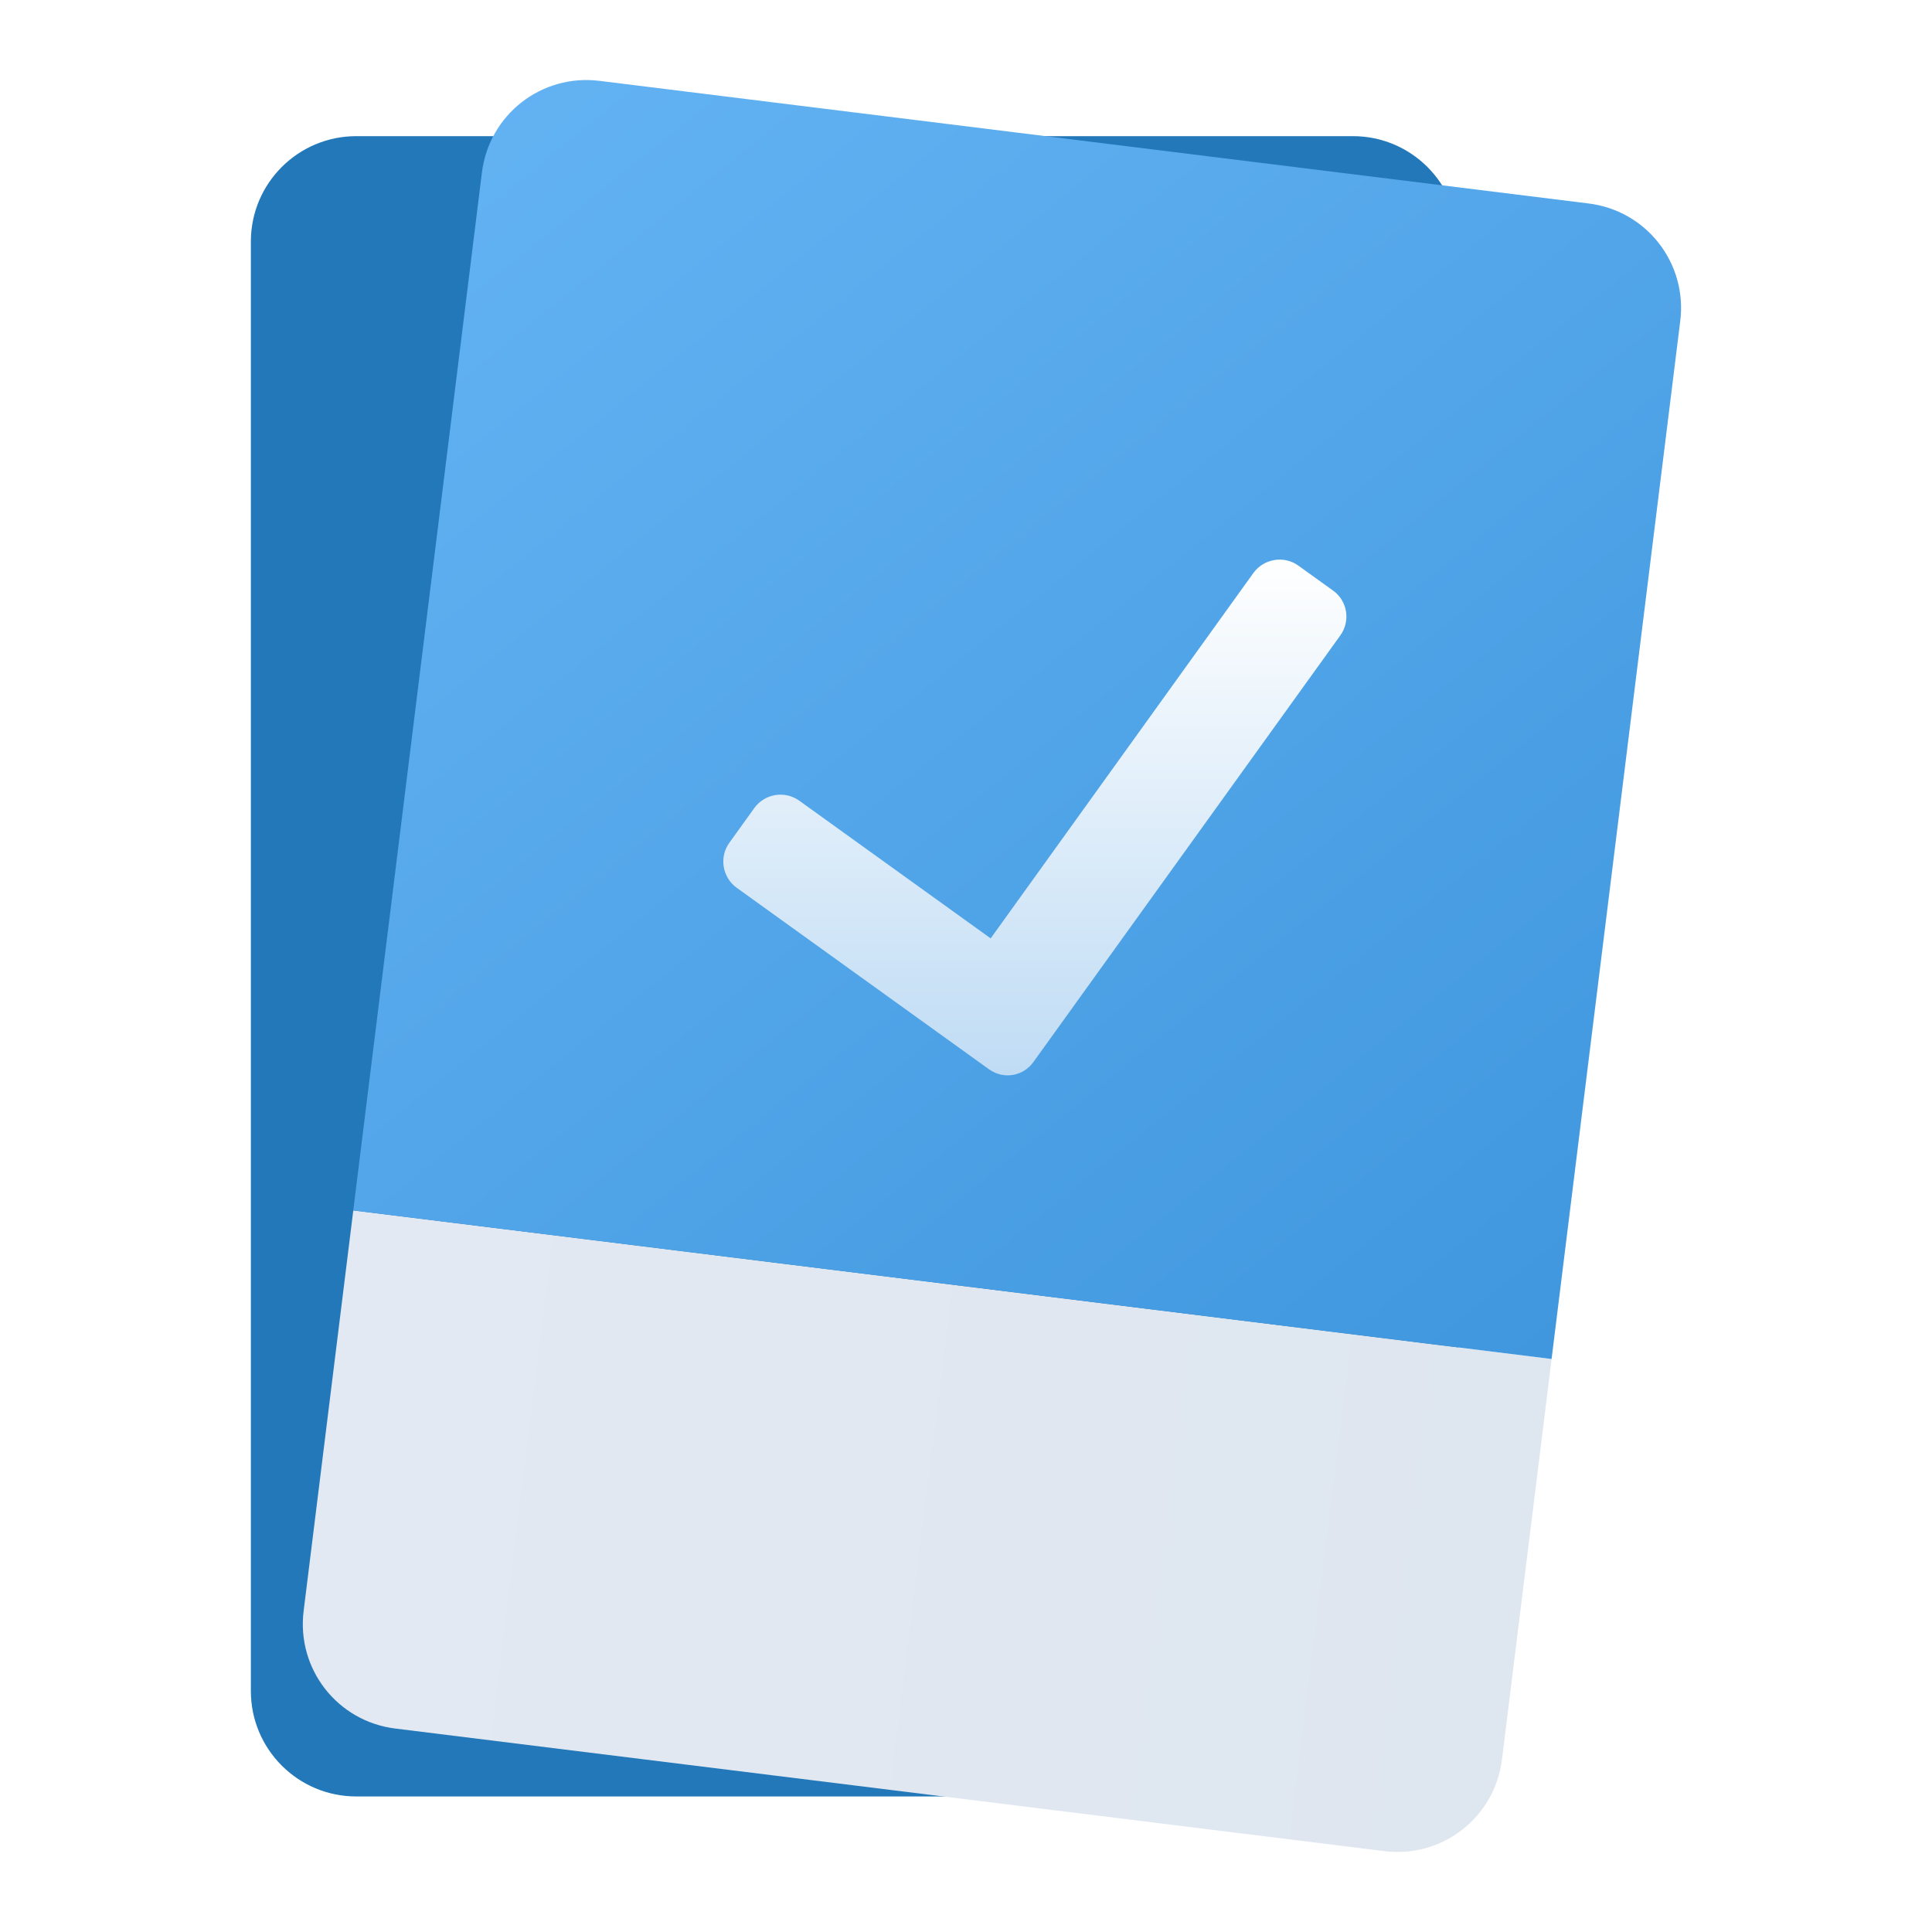
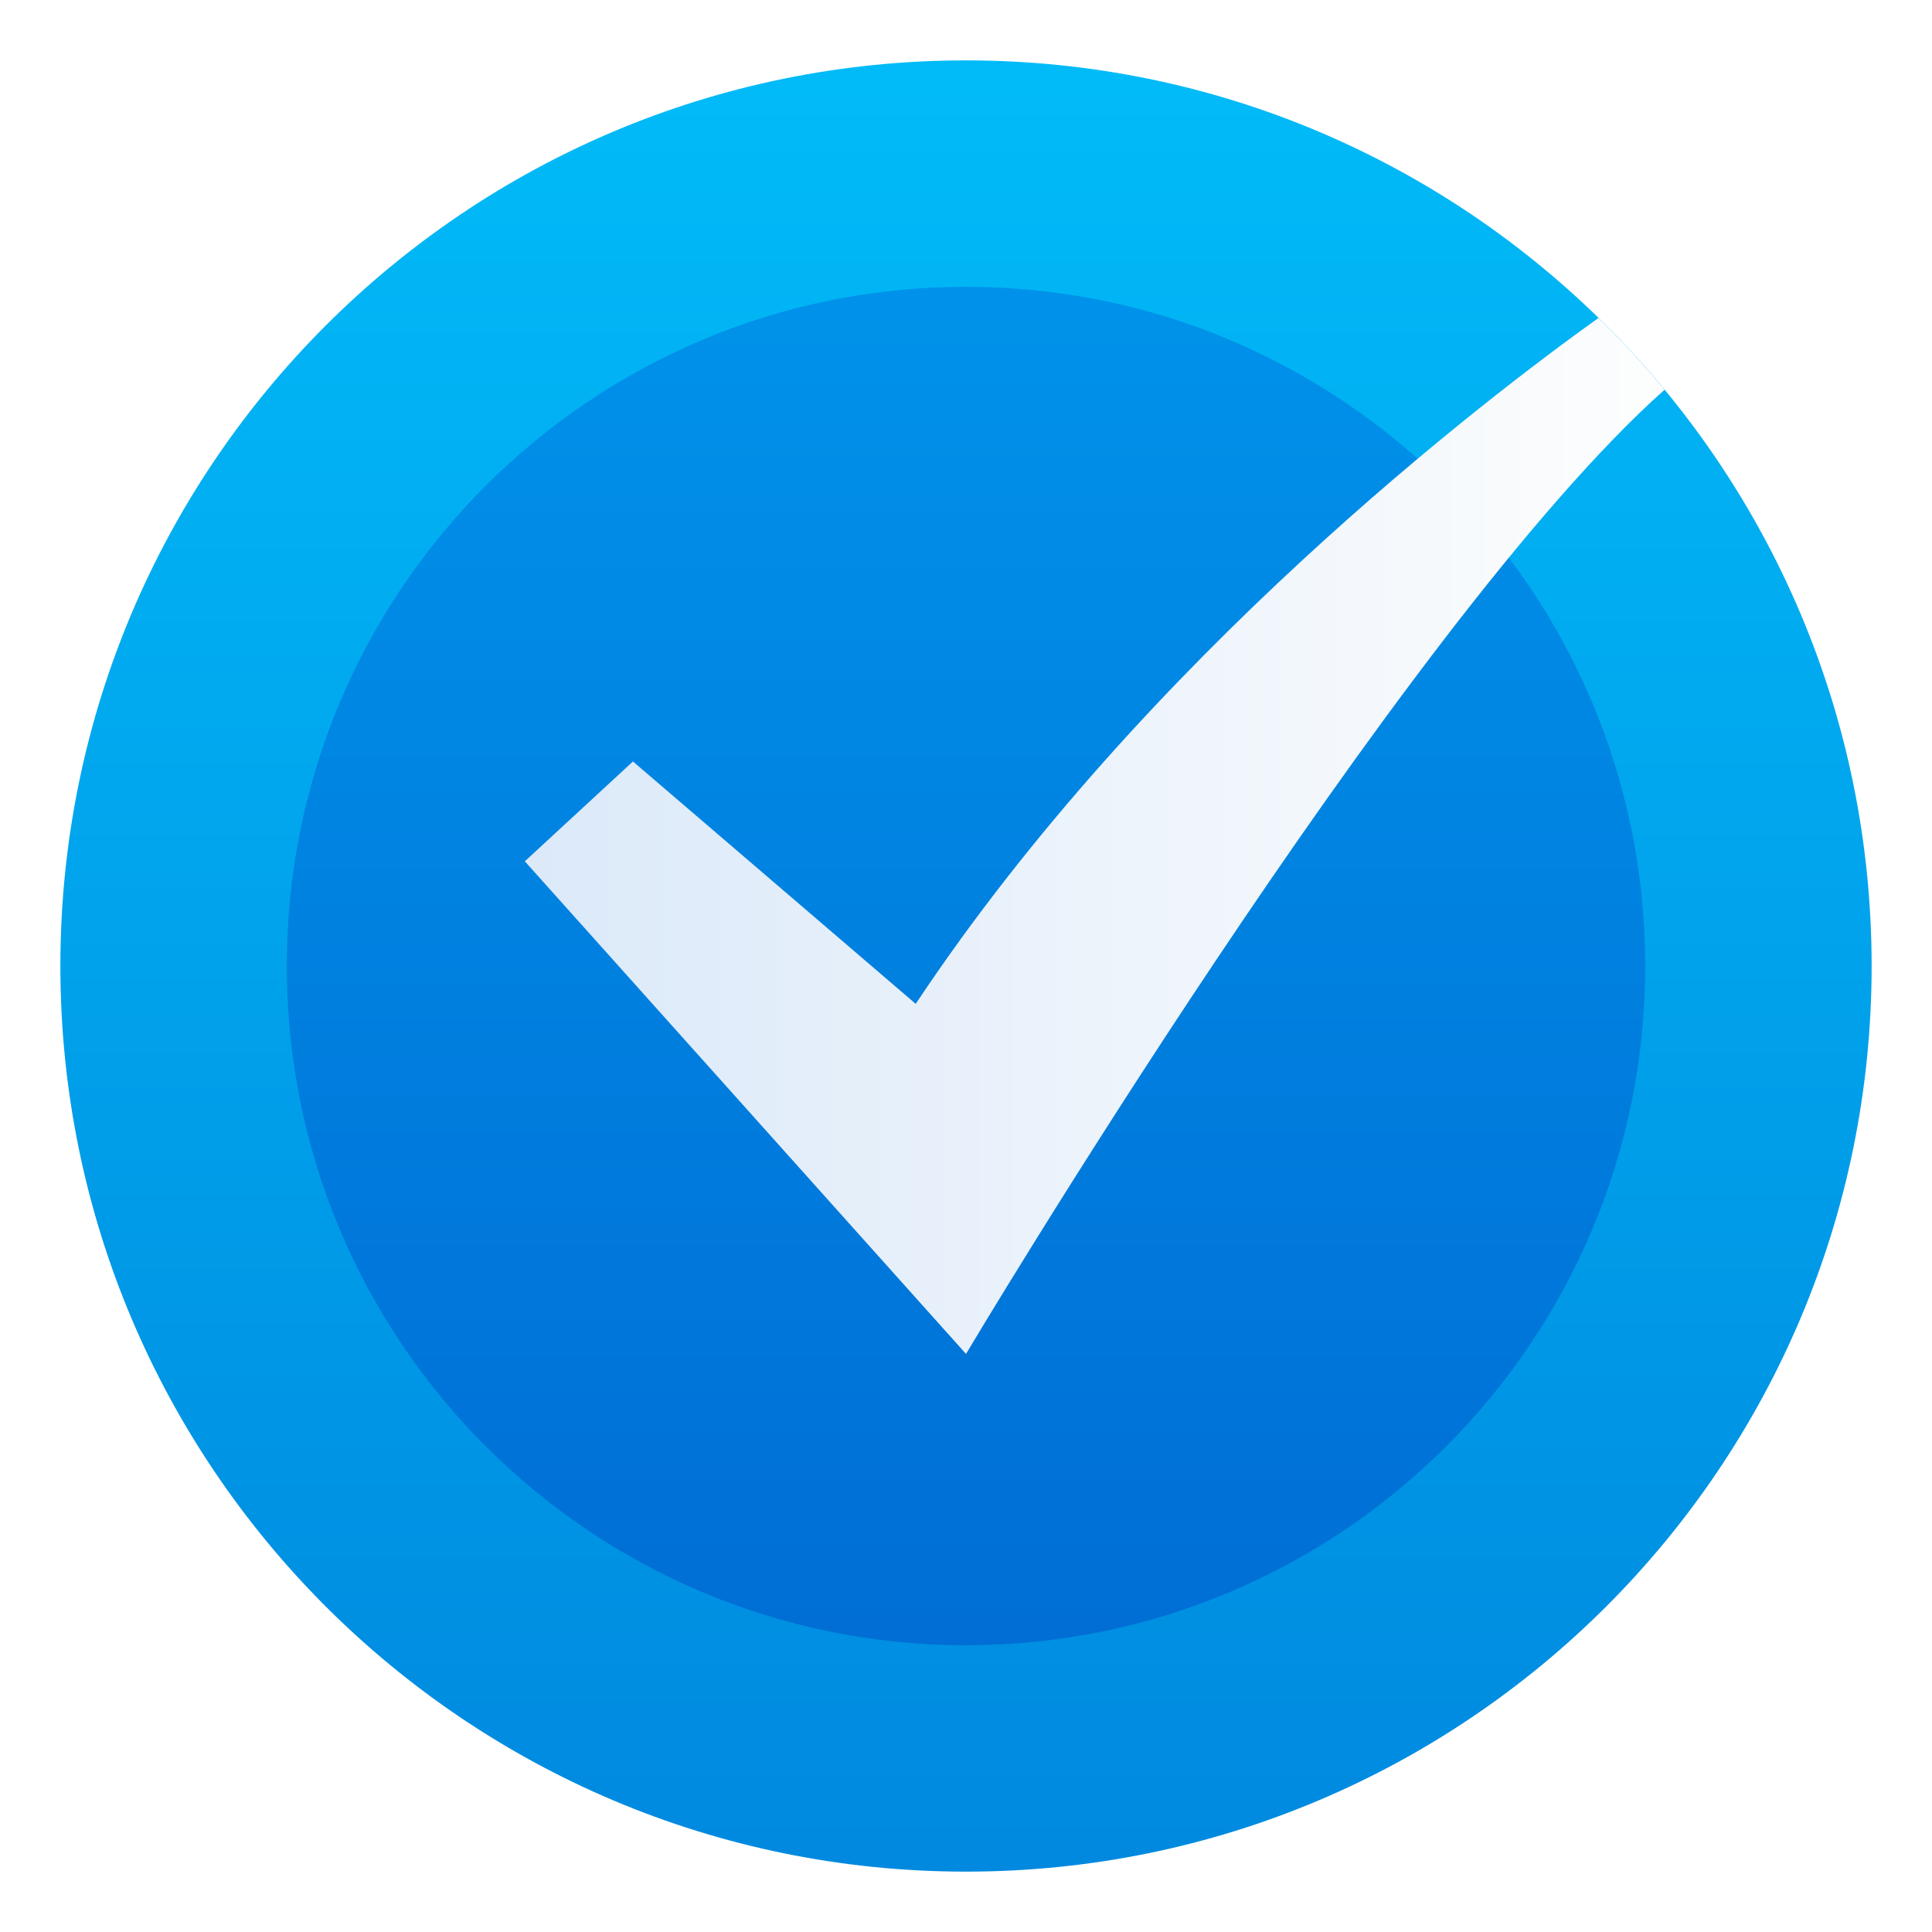
<svg xmlns="http://www.w3.org/2000/svg" width="64" height="64" version="1.1" viewBox="0 0 64 64">
  <defs>
    <style type="text/css" />
-     <linearGradient id="linearGradient1670" x1="-409.54" x2="-369.54" y1="60.157" y2="60.157" gradientTransform="rotate(7.0662,93.375,48.682)" gradientUnits="userSpaceOnUse">
-       <stop stop-color="#e3e9f2" offset="0" />
-       <stop stop-color="#dee6f0" offset="1" />
+     <linearGradient id="linearGradient914" x1="-45.771" x2="-45.771" y1="15.123" y2="74.41" gradientTransform="matrix(1.0069 0 0 1.0069 78.039 -13.2)" gradientUnits="userSpaceOnUse">
+       <stop stop-color="#01bbf8" offset="0" />
+       <stop stop-color="#0089df" offset="1" />
    </linearGradient>
-     <linearGradient id="linearGradient1678" x1="-408.97" x2="-369.54" y1="13.673" y2="51.727" gradientTransform="rotate(7.0662,93.375,48.682)" gradientUnits="userSpaceOnUse">
-       <stop stop-color="#63b3f3" offset="0" />
-       <stop stop-color="#4097de" offset="1" />
+     <linearGradient id="linearGradient918" x1="-45.771" x2="-45.771" y1="15.123" y2="74.41" gradientTransform="matrix(.75516 0 0 .75516 66.529 -1.8997)" gradientUnits="userSpaceOnUse">
+       <stop stop-color="#0092ea" offset="0" />
+       <stop stop-color="#006ed5" offset="1" />
    </linearGradient>
-     <linearGradient id="linearGradient975" x1="34.217" x2="34.217" y1="18.401" y2="35.982" gradientTransform="translate(-.3573)" gradientUnits="userSpaceOnUse">
-       <stop stop-color="#fff" offset="0" />
-       <stop stop-color="#bedbf4" offset="1" />
+     <linearGradient id="linearGradient934" x1="-101.27" x2="-72.416" y1="31.824" y2="31.824" gradientTransform="matrix(1.353 0 0 1.353 154.4 -15.832)" gradientUnits="userSpaceOnUse">
+       <stop stop-color="#dbe9f9" offset="0" />
+       <stop stop-color="#fefefd" offset="1" />
    </linearGradient>
  </defs>
  <text x="-4.813" y="16.368">
    <tspan x="-4.813" y="16.368" />
  </text>
  <text x="-4.924" y="16.42">
    <tspan x="-4.924" y="16.42" />
  </text>
-   <g transform="matrix(3.7796 0 0 3.7796 .019246 -.0012424)" fill="#5e4aa6" stroke-width=".265">
-     <circle cx="-330.35" cy="-328.38" r="0" />
-     <circle cx="-39.434" cy="6.44" r="0" fill-rule="evenodd" />
-     <circle cx="-330.38" cy="-328.5" r="0" />
-     <circle cx="-301.7" cy="-344.43" r="0" />
-   </g>
-   <g transform="matrix(1 0 0 1 417.85 50.041)">
-     <rect x="-409.54" y="-45.531" width="40" height="55" ry="3.493" fill="#2378b9" />
-     <g transform="translate(-.050847 .22034)">
-       <path d="m-366.4-5.243-39.696-4.921-1.645 13.268c-0.238 1.92 1.116 3.657 3.036 3.895l32.765 4.061c1.92 0.238 3.657-1.116 3.895-3.036z" fill="url(#linearGradient1670)" />
-       <path d="m-397.94-47.583c-1.92-0.238-3.657 1.116-3.895 3.036l-4.262 34.383 39.696 4.921 4.262-34.383c0.238-1.92-1.116-3.657-3.036-3.895z" fill="url(#linearGradient1678)" />
+   <g fill="#5e4aa6">
+     <g transform="matrix(3.7796 0 0 3.7796 .019246 -.0012424)" stroke-width=".265">
+       <circle cx="-330.35" cy="-328.38" r="0" />
+       <circle cx="-39.434" cy="6.44" r="0" fill-rule="evenodd" />
+       <circle cx="-330.38" cy="-328.5" r="0" />
+       <circle cx="-301.7" cy="-344.43" r="0" />
+     </g>
+     <circle cx="-1274.8" cy="-1318.1" r="0" />
+     <g transform="matrix(3.7796 0 0 3.7796 -112.84 -73.605)" image-rendering="optimizeSpeed" stroke-width=".265">
+       <circle cx="-330.35" cy="-328.38" r="0" />
+       <circle cx="-312.11" cy="-326.25" r="0" />
+       <circle cx="-306.02" cy="-333.07" r="0" />
+       <circle cx="-308.84" cy="-326.01" r="0" />
    </g>
  </g>
-   <circle cx="-1274.8" cy="-1318.1" r="0" fill="#5e4aa6" />
-   <g transform="matrix(3.7796 0 0 3.7796 -112.84 -73.605)" fill="#5e4aa6" image-rendering="optimizeSpeed" stroke-width=".265">
-     <circle cx="-330.35" cy="-328.38" r="0" />
-     <circle cx="-312.11" cy="-326.25" r="0" />
-     <circle cx="-306.02" cy="-333.07" r="0" />
-     <circle cx="-308.84" cy="-326.01" r="0" />
+   <g>
+     <circle cx="32" cy="32" r="30" fill="url(#linearGradient914)" />
+     <circle cx="32" cy="32" r="22.5" fill="url(#linearGradient918)" />
+     <path d="m52.953 10.531c-3.691 2.642-14.982 11.233-22.619 22.723l-9.367-8.029-3.582 3.307 14.615 16.318s14.366-24.122 23.141-31.941a30 30 0 0 0-2.188-2.377z" fill="url(#linearGradient934)" />
  </g>
-   <path d="m42.215 18.553c-0.269 0.044-0.523 0.19-0.695 0.428l-8.703 12.104-6.34-4.561c-0.475-0.342-1.143-0.234-1.488 0.242l-0.83 1.154c-0.342 0.475-0.232 1.143 0.244 1.488l8.354 6.01c0.24 0.172 0.522 0.235 0.791 0.191 0.269-0.044 0.52-0.194 0.689-0.434l10.158-14.119c0.351-0.484 0.243-1.148-0.232-1.49l-1.154-0.83c-0.238-0.171-0.524-0.228-0.793-0.184z" fill="url(#linearGradient975)" stroke-linecap="round" stroke-width="2" />
</svg>
